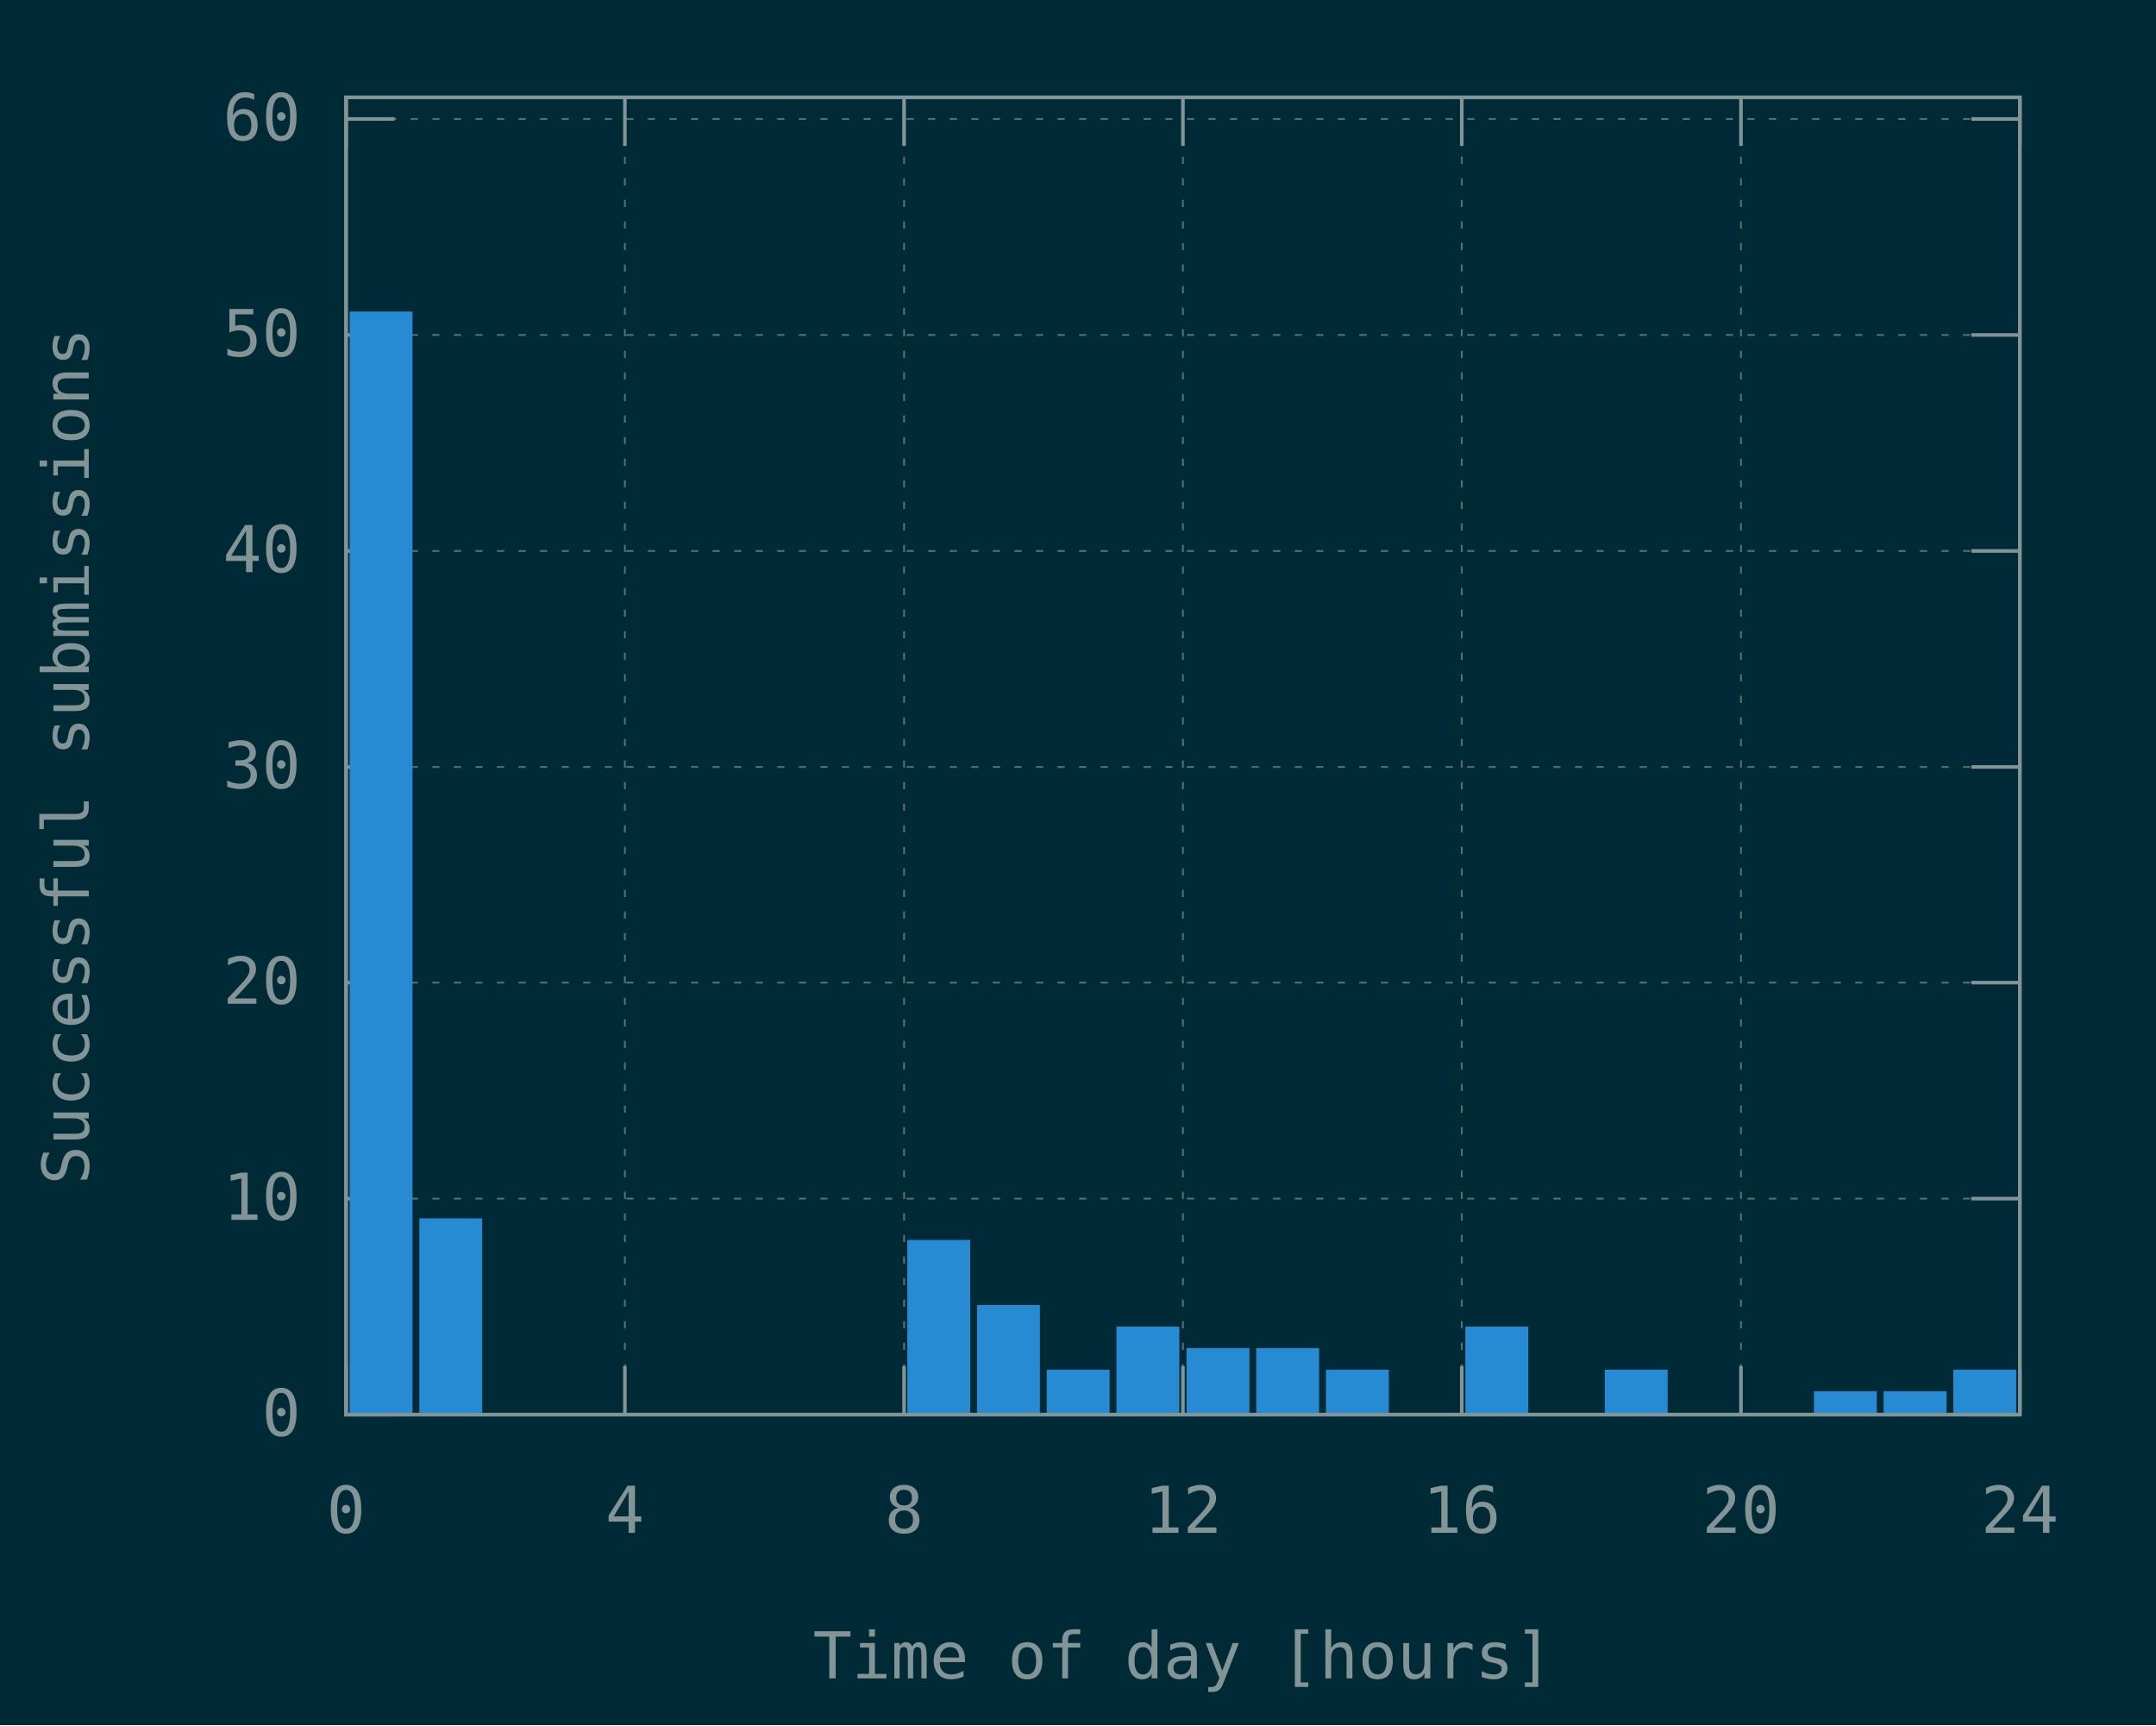
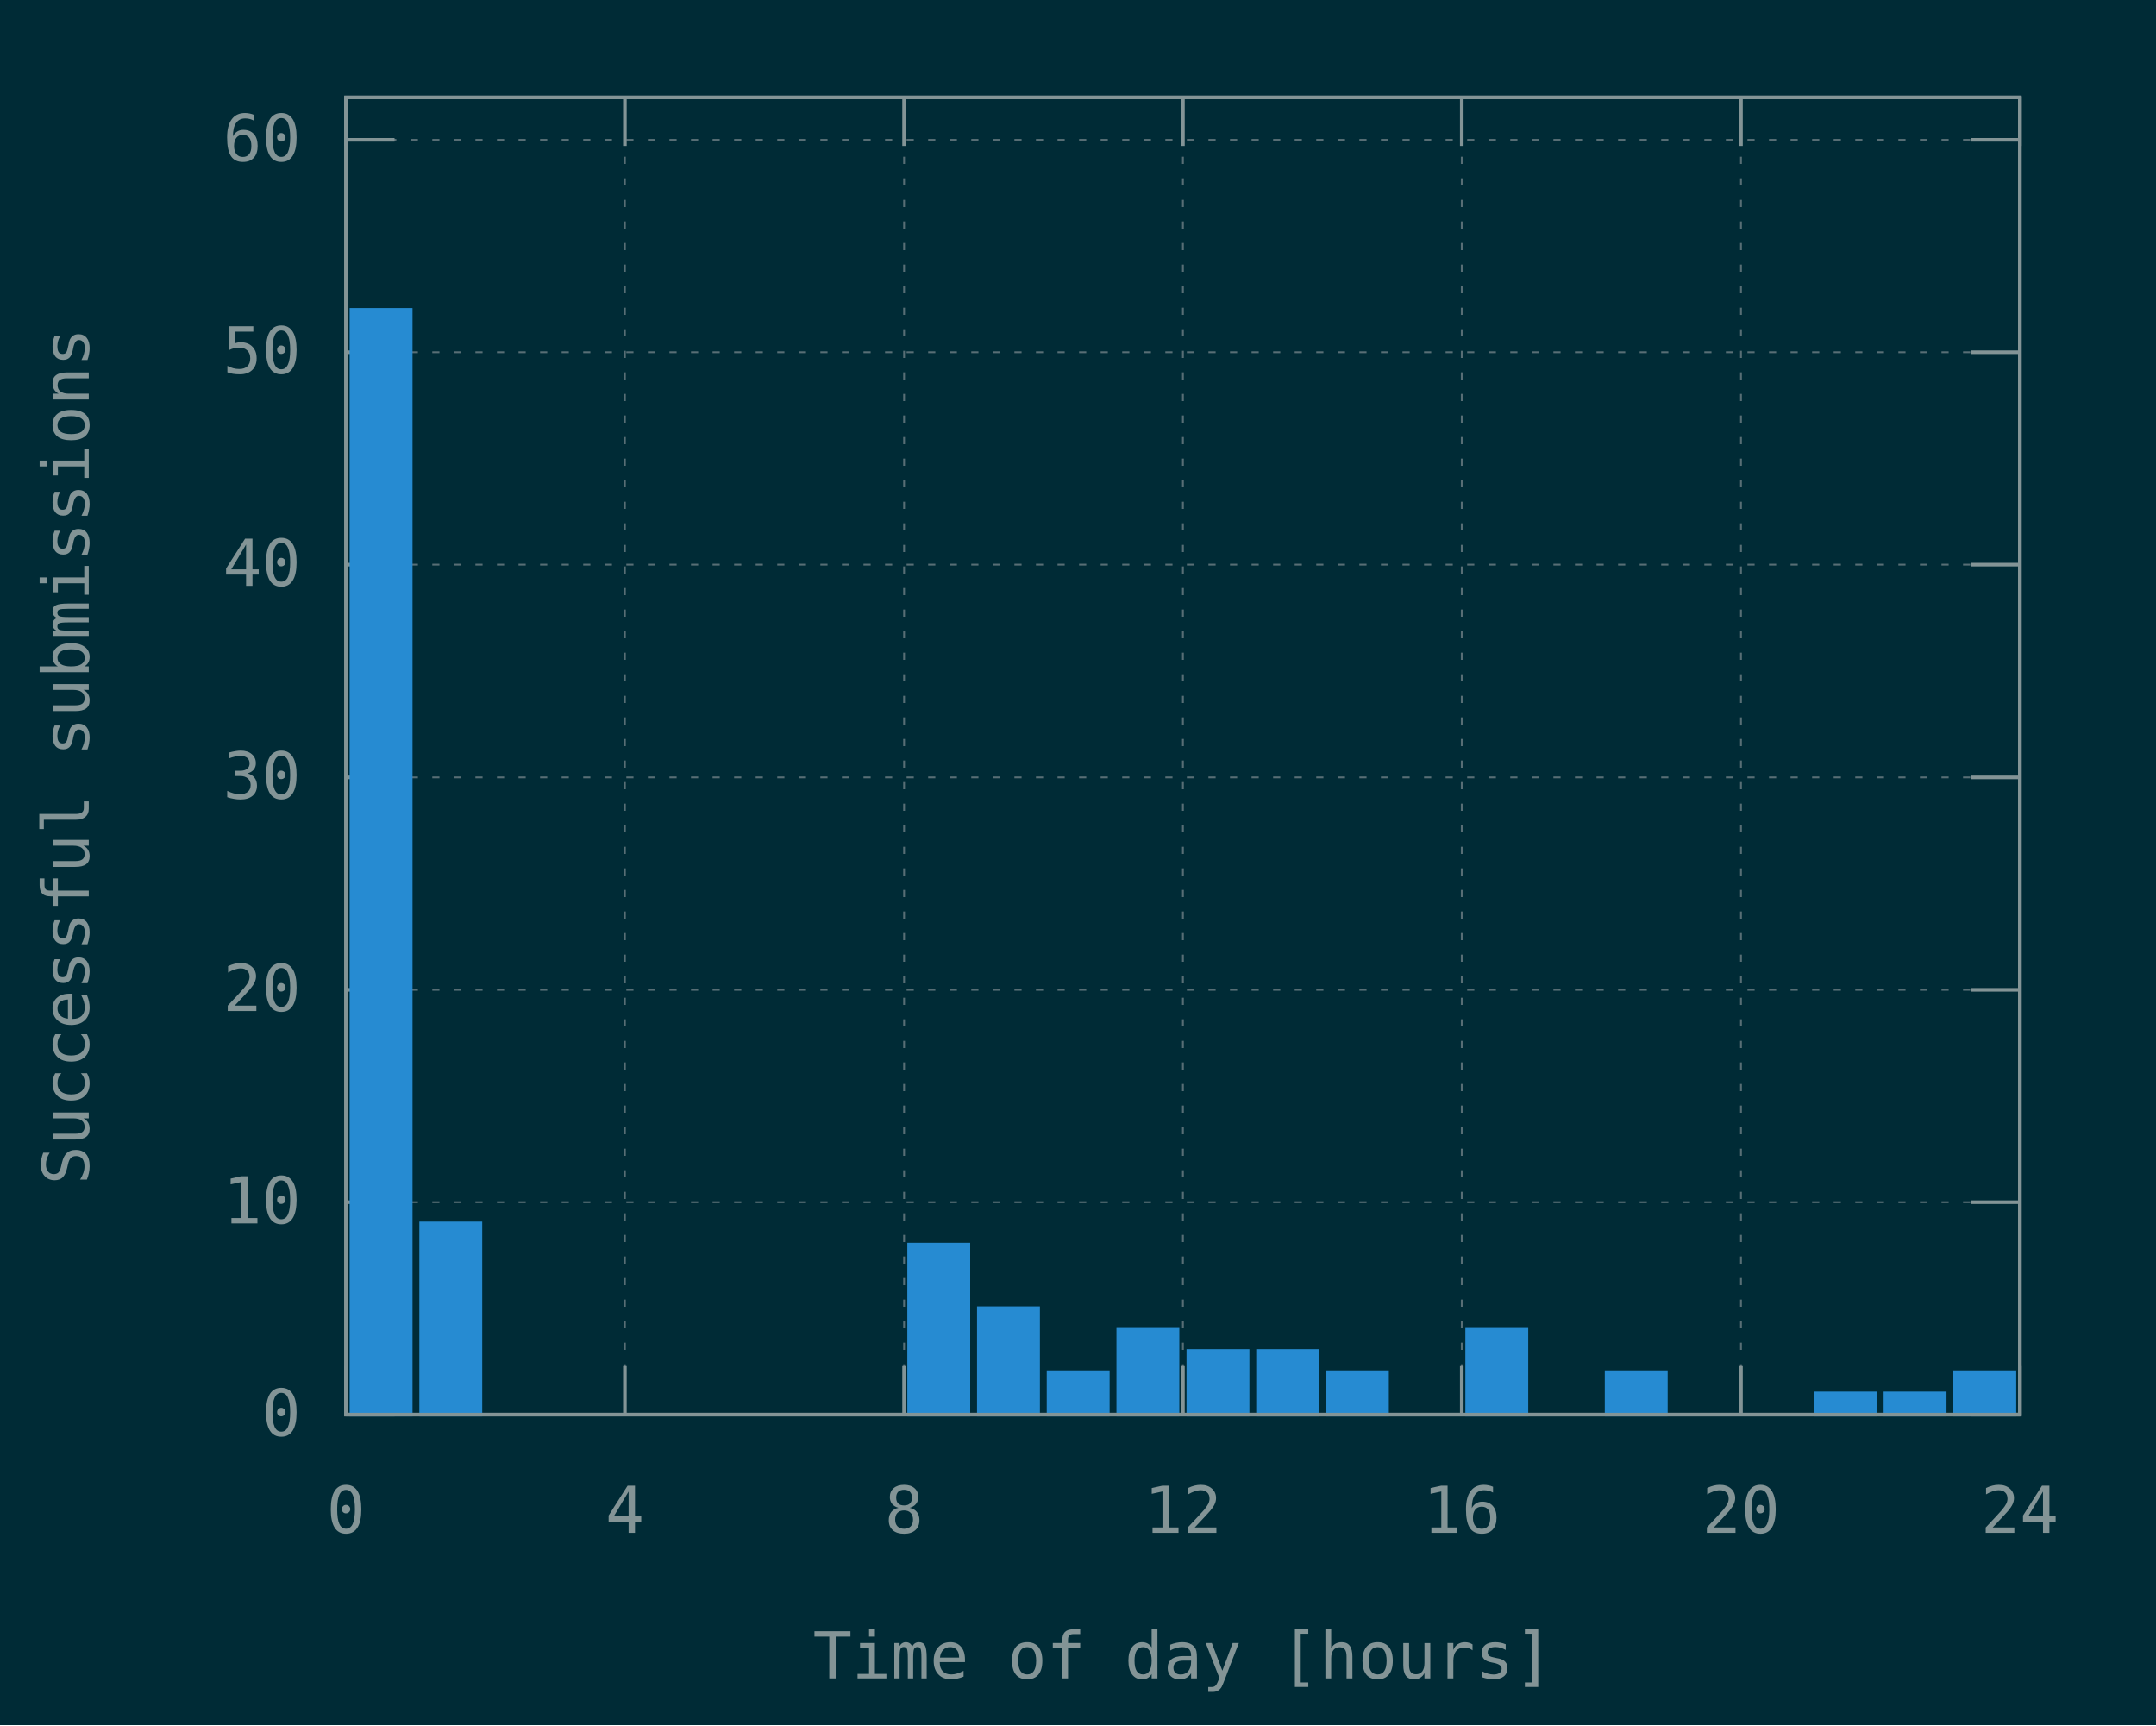
<svg xmlns="http://www.w3.org/2000/svg" xmlns:xlink="http://www.w3.org/1999/xlink" width="600" height="480" viewBox="0 0 600 480">
  <g id="gnuplot_canvas">
    <rect x="0" y="0" width="600" height="480" fill="#002b36" />
    <defs>
      <circle id="gpDot" r="0.5" stroke-width="0.5" stroke="currentColor" />
      <path id="gpPt0" stroke-width="0.148" stroke="currentColor" d="M-1,0 h2 M0,-1 v2" />
      <path id="gpPt1" stroke-width="0.148" stroke="currentColor" d="M-1,-1 L1,1 M1,-1 L-1,1" />
      <path id="gpPt2" stroke-width="0.148" stroke="currentColor" d="M-1,0 L1,0 M0,-1 L0,1 M-1,-1 L1,1 M-1,1 L1,-1" />
      <rect id="gpPt3" stroke-width="0.148" stroke="currentColor" x="-1" y="-1" width="2" height="2" />
      <rect id="gpPt4" stroke-width="0.148" stroke="currentColor" fill="currentColor" x="-1" y="-1" width="2" height="2" />
      <circle id="gpPt5" stroke-width="0.148" stroke="currentColor" cx="0" cy="0" r="1" />
      <use xlink:href="#gpPt5" id="gpPt6" fill="currentColor" stroke="none" />
      <path id="gpPt7" stroke-width="0.148" stroke="currentColor" d="M0,-1.33 L-1.33,0.67 L1.33,0.67 z" />
      <use xlink:href="#gpPt7" id="gpPt8" fill="currentColor" stroke="none" />
      <use xlink:href="#gpPt7" id="gpPt9" stroke="currentColor" transform="rotate(180)" />
      <use xlink:href="#gpPt9" id="gpPt10" fill="currentColor" stroke="none" />
      <use xlink:href="#gpPt3" id="gpPt11" stroke="currentColor" transform="rotate(45)" />
      <use xlink:href="#gpPt11" id="gpPt12" fill="currentColor" stroke="none" />
      <path id="gpPt13" stroke-width="0.148" stroke="currentColor" d="M0,1.330 L1.265,0.411 L0.782,-1.067 L-0.782,-1.076 L-1.265,0.411 z" />
      <use xlink:href="#gpPt13" id="gpPt14" fill="currentColor" stroke="none" />
      <filter id="textbox" filterUnits="objectBoundingBox" x="0" y="0" height="1" width="1">
        <feFlood flood-color="#002B36" flood-opacity="1" result="bgnd" />
        <feComposite in="SourceGraphic" in2="bgnd" operator="atop" />
      </filter>
      <filter id="greybox" filterUnits="objectBoundingBox" x="0" y="0" height="1" width="1">
        <feFlood flood-color="lightgrey" flood-opacity="1" result="grey" />
        <feComposite in="SourceGraphic" in2="grey" operator="atop" />
      </filter>
    </defs>
    <g fill="none" color="#002B36" stroke="currentColor" stroke-width="1.00" stroke-linecap="butt" stroke-linejoin="miter">
</g>
    <g fill="none" color="black" stroke="currentColor" stroke-width="1.00" stroke-linecap="butt" stroke-linejoin="miter">
</g>
    <g fill="none" color="black" stroke="rgb(131, 148, 150)" stroke-width="0.50" stroke-linecap="butt" stroke-linejoin="miter">
</g>
    <g fill="none" color="gray" stroke="currentColor" stroke-width="0.50" stroke-linecap="butt" stroke-linejoin="miter">
      <path stroke="rgb( 88, 110, 117)" stroke-dasharray="2,4" class="gridline" d="M96.3,393.6 L562.1,393.6  " />
    </g>
    <g fill="none" color="gray" stroke="rgb( 88, 110, 117)" stroke-width="1.00" stroke-linecap="butt" stroke-linejoin="miter">
</g>
    <g fill="none" color="black" stroke="currentColor" stroke-width="1.00" stroke-linecap="butt" stroke-linejoin="miter">
      <path stroke="rgb(131, 148, 150)" d="M96.3,393.6 L109.8,393.6 M562.1,393.6 L548.6,393.6  " />
      <g transform="translate(83.7,399.5)" stroke="none" fill="rgb(131,148,150)" font-family="Inconsolata" font-size="18.00" text-anchor="end">
        <text>
          <tspan font-family="Inconsolata"> 0</tspan>
        </text>
      </g>
    </g>
    <g fill="none" color="black" stroke="currentColor" stroke-width="1.00" stroke-linecap="butt" stroke-linejoin="miter">
</g>
    <g fill="none" color="black" stroke="rgb(131, 148, 150)" stroke-width="0.50" stroke-linecap="butt" stroke-linejoin="miter">
</g>
    <g fill="none" color="gray" stroke="currentColor" stroke-width="0.50" stroke-linecap="butt" stroke-linejoin="miter">
-       <path stroke="rgb( 88, 110, 117)" stroke-dasharray="2,4" class="gridline" d="M96.3,333.5 L562.1,333.5  " />
-     </g>
-     <g fill="none" color="gray" stroke="rgb( 88, 110, 117)" stroke-width="1.00" stroke-linecap="butt" stroke-linejoin="miter">
- </g>
-     <g fill="none" color="black" stroke="currentColor" stroke-width="1.00" stroke-linecap="butt" stroke-linejoin="miter">
-       <path stroke="rgb(131, 148, 150)" d="M96.3,333.5 L109.8,333.5 M562.1,333.5 L548.6,333.5  " />
-       <g transform="translate(83.7,339.4)" stroke="none" fill="rgb(131,148,150)" font-family="Inconsolata" font-size="18.00" text-anchor="end">
+       <path stroke="rgb( 88, 110, 117)" stroke-dasharray="2,4" class="gridline" d="M96.3,334.5 L562.1,334.5  " />
+     </g>
+     <g fill="none" color="gray" stroke="rgb( 88, 110, 117)" stroke-width="1.00" stroke-linecap="butt" stroke-linejoin="miter">
+ </g>
+     <g fill="none" color="black" stroke="currentColor" stroke-width="1.00" stroke-linecap="butt" stroke-linejoin="miter">
+       <path stroke="rgb(131, 148, 150)" d="M96.3,334.5 L109.8,334.5 M562.1,334.5 L548.6,334.5  " />
+       <g transform="translate(83.7,340.4)" stroke="none" fill="rgb(131,148,150)" font-family="Inconsolata" font-size="18.00" text-anchor="end">
        <text>
          <tspan font-family="Inconsolata"> 10</tspan>
        </text>
      </g>
    </g>
    <g fill="none" color="black" stroke="currentColor" stroke-width="1.00" stroke-linecap="butt" stroke-linejoin="miter">
</g>
    <g fill="none" color="black" stroke="rgb(131, 148, 150)" stroke-width="0.50" stroke-linecap="butt" stroke-linejoin="miter">
</g>
    <g fill="none" color="gray" stroke="currentColor" stroke-width="0.50" stroke-linecap="butt" stroke-linejoin="miter">
-       <path stroke="rgb( 88, 110, 117)" stroke-dasharray="2,4" class="gridline" d="M96.3,273.4 L562.1,273.4  " />
-     </g>
-     <g fill="none" color="gray" stroke="rgb( 88, 110, 117)" stroke-width="1.00" stroke-linecap="butt" stroke-linejoin="miter">
- </g>
-     <g fill="none" color="black" stroke="currentColor" stroke-width="1.00" stroke-linecap="butt" stroke-linejoin="miter">
-       <path stroke="rgb(131, 148, 150)" d="M96.3,273.4 L109.8,273.4 M562.1,273.4 L548.6,273.4  " />
-       <g transform="translate(83.7,279.3)" stroke="none" fill="rgb(131,148,150)" font-family="Inconsolata" font-size="18.00" text-anchor="end">
+       <path stroke="rgb( 88, 110, 117)" stroke-dasharray="2,4" class="gridline" d="M96.3,275.4 L562.1,275.4  " />
+     </g>
+     <g fill="none" color="gray" stroke="rgb( 88, 110, 117)" stroke-width="1.00" stroke-linecap="butt" stroke-linejoin="miter">
+ </g>
+     <g fill="none" color="black" stroke="currentColor" stroke-width="1.00" stroke-linecap="butt" stroke-linejoin="miter">
+       <path stroke="rgb(131, 148, 150)" d="M96.3,275.4 L109.8,275.4 M562.1,275.4 L548.6,275.4  " />
+       <g transform="translate(83.7,281.3)" stroke="none" fill="rgb(131,148,150)" font-family="Inconsolata" font-size="18.00" text-anchor="end">
        <text>
          <tspan font-family="Inconsolata"> 20</tspan>
        </text>
      </g>
    </g>
    <g fill="none" color="black" stroke="currentColor" stroke-width="1.00" stroke-linecap="butt" stroke-linejoin="miter">
</g>
    <g fill="none" color="black" stroke="rgb(131, 148, 150)" stroke-width="0.50" stroke-linecap="butt" stroke-linejoin="miter">
</g>
    <g fill="none" color="gray" stroke="currentColor" stroke-width="0.50" stroke-linecap="butt" stroke-linejoin="miter">
-       <path stroke="rgb( 88, 110, 117)" stroke-dasharray="2,4" class="gridline" d="M96.3,213.4 L562.1,213.4  " />
-     </g>
-     <g fill="none" color="gray" stroke="rgb( 88, 110, 117)" stroke-width="1.00" stroke-linecap="butt" stroke-linejoin="miter">
- </g>
-     <g fill="none" color="black" stroke="currentColor" stroke-width="1.00" stroke-linecap="butt" stroke-linejoin="miter">
-       <path stroke="rgb(131, 148, 150)" d="M96.3,213.4 L109.8,213.4 M562.1,213.4 L548.6,213.4  " />
-       <g transform="translate(83.7,219.3)" stroke="none" fill="rgb(131,148,150)" font-family="Inconsolata" font-size="18.00" text-anchor="end">
+       <path stroke="rgb( 88, 110, 117)" stroke-dasharray="2,4" class="gridline" d="M96.3,216.3 L562.1,216.3  " />
+     </g>
+     <g fill="none" color="gray" stroke="rgb( 88, 110, 117)" stroke-width="1.00" stroke-linecap="butt" stroke-linejoin="miter">
+ </g>
+     <g fill="none" color="black" stroke="currentColor" stroke-width="1.00" stroke-linecap="butt" stroke-linejoin="miter">
+       <path stroke="rgb(131, 148, 150)" d="M96.3,216.3 L109.8,216.3 M562.1,216.3 L548.6,216.3  " />
+       <g transform="translate(83.7,222.2)" stroke="none" fill="rgb(131,148,150)" font-family="Inconsolata" font-size="18.00" text-anchor="end">
        <text>
          <tspan font-family="Inconsolata"> 30</tspan>
        </text>
      </g>
    </g>
    <g fill="none" color="black" stroke="currentColor" stroke-width="1.00" stroke-linecap="butt" stroke-linejoin="miter">
</g>
    <g fill="none" color="black" stroke="rgb(131, 148, 150)" stroke-width="0.50" stroke-linecap="butt" stroke-linejoin="miter">
</g>
    <g fill="none" color="gray" stroke="currentColor" stroke-width="0.50" stroke-linecap="butt" stroke-linejoin="miter">
-       <path stroke="rgb( 88, 110, 117)" stroke-dasharray="2,4" class="gridline" d="M96.3,153.3 L562.1,153.3  " />
-     </g>
-     <g fill="none" color="gray" stroke="rgb( 88, 110, 117)" stroke-width="1.00" stroke-linecap="butt" stroke-linejoin="miter">
- </g>
-     <g fill="none" color="black" stroke="currentColor" stroke-width="1.00" stroke-linecap="butt" stroke-linejoin="miter">
-       <path stroke="rgb(131, 148, 150)" d="M96.3,153.3 L109.8,153.3 M562.1,153.3 L548.6,153.3  " />
-       <g transform="translate(83.7,159.2)" stroke="none" fill="rgb(131,148,150)" font-family="Inconsolata" font-size="18.00" text-anchor="end">
+       <path stroke="rgb( 88, 110, 117)" stroke-dasharray="2,4" class="gridline" d="M96.3,157.1 L562.1,157.1  " />
+     </g>
+     <g fill="none" color="gray" stroke="rgb( 88, 110, 117)" stroke-width="1.00" stroke-linecap="butt" stroke-linejoin="miter">
+ </g>
+     <g fill="none" color="black" stroke="currentColor" stroke-width="1.00" stroke-linecap="butt" stroke-linejoin="miter">
+       <path stroke="rgb(131, 148, 150)" d="M96.3,157.1 L109.8,157.1 M562.1,157.1 L548.6,157.1  " />
+       <g transform="translate(83.7,163.0)" stroke="none" fill="rgb(131,148,150)" font-family="Inconsolata" font-size="18.00" text-anchor="end">
        <text>
          <tspan font-family="Inconsolata"> 40</tspan>
        </text>
      </g>
    </g>
    <g fill="none" color="black" stroke="currentColor" stroke-width="1.00" stroke-linecap="butt" stroke-linejoin="miter">
</g>
    <g fill="none" color="black" stroke="rgb(131, 148, 150)" stroke-width="0.50" stroke-linecap="butt" stroke-linejoin="miter">
</g>
    <g fill="none" color="gray" stroke="currentColor" stroke-width="0.50" stroke-linecap="butt" stroke-linejoin="miter">
-       <path stroke="rgb( 88, 110, 117)" stroke-dasharray="2,4" class="gridline" d="M96.3,93.2 L562.1,93.2  " />
-     </g>
-     <g fill="none" color="gray" stroke="rgb( 88, 110, 117)" stroke-width="1.00" stroke-linecap="butt" stroke-linejoin="miter">
- </g>
-     <g fill="none" color="black" stroke="currentColor" stroke-width="1.00" stroke-linecap="butt" stroke-linejoin="miter">
-       <path stroke="rgb(131, 148, 150)" d="M96.3,93.2 L109.8,93.2 M562.1,93.2 L548.6,93.2  " />
-       <g transform="translate(83.7,99.1)" stroke="none" fill="rgb(131,148,150)" font-family="Inconsolata" font-size="18.00" text-anchor="end">
+       <path stroke="rgb( 88, 110, 117)" stroke-dasharray="2,4" class="gridline" d="M96.3,98.0 L562.1,98.0  " />
+     </g>
+     <g fill="none" color="gray" stroke="rgb( 88, 110, 117)" stroke-width="1.00" stroke-linecap="butt" stroke-linejoin="miter">
+ </g>
+     <g fill="none" color="black" stroke="currentColor" stroke-width="1.00" stroke-linecap="butt" stroke-linejoin="miter">
+       <path stroke="rgb(131, 148, 150)" d="M96.3,98.0 L109.8,98.0 M562.1,98.0 L548.6,98.0  " />
+       <g transform="translate(83.7,103.9)" stroke="none" fill="rgb(131,148,150)" font-family="Inconsolata" font-size="18.00" text-anchor="end">
        <text>
          <tspan font-family="Inconsolata"> 50</tspan>
        </text>
      </g>
    </g>
    <g fill="none" color="black" stroke="currentColor" stroke-width="1.00" stroke-linecap="butt" stroke-linejoin="miter">
</g>
    <g fill="none" color="black" stroke="rgb(131, 148, 150)" stroke-width="0.50" stroke-linecap="butt" stroke-linejoin="miter">
</g>
    <g fill="none" color="gray" stroke="currentColor" stroke-width="0.50" stroke-linecap="butt" stroke-linejoin="miter">
-       <path stroke="rgb( 88, 110, 117)" stroke-dasharray="2,4" class="gridline" d="M96.3,33.1 L562.1,33.1  " />
-     </g>
-     <g fill="none" color="gray" stroke="rgb( 88, 110, 117)" stroke-width="1.00" stroke-linecap="butt" stroke-linejoin="miter">
- </g>
-     <g fill="none" color="black" stroke="currentColor" stroke-width="1.00" stroke-linecap="butt" stroke-linejoin="miter">
-       <path stroke="rgb(131, 148, 150)" d="M96.3,33.1 L109.8,33.1 M562.1,33.1 L548.6,33.1  " />
-       <g transform="translate(83.7,39.0)" stroke="none" fill="rgb(131,148,150)" font-family="Inconsolata" font-size="18.00" text-anchor="end">
+       <path stroke="rgb( 88, 110, 117)" stroke-dasharray="2,4" class="gridline" d="M96.3,38.9 L562.1,38.9  " />
+     </g>
+     <g fill="none" color="gray" stroke="rgb( 88, 110, 117)" stroke-width="1.00" stroke-linecap="butt" stroke-linejoin="miter">
+ </g>
+     <g fill="none" color="black" stroke="currentColor" stroke-width="1.00" stroke-linecap="butt" stroke-linejoin="miter">
+       <path stroke="rgb(131, 148, 150)" d="M96.3,38.9 L109.8,38.9 M562.1,38.9 L548.6,38.9  " />
+       <g transform="translate(83.7,44.8)" stroke="none" fill="rgb(131,148,150)" font-family="Inconsolata" font-size="18.00" text-anchor="end">
        <text>
          <tspan font-family="Inconsolata"> 60</tspan>
        </text>
      </g>
    </g>
    <g fill="none" color="black" stroke="currentColor" stroke-width="1.00" stroke-linecap="butt" stroke-linejoin="miter">
</g>
    <g fill="none" color="black" stroke="rgb(131, 148, 150)" stroke-width="0.50" stroke-linecap="butt" stroke-linejoin="miter">
</g>
    <g fill="none" color="gray" stroke="currentColor" stroke-width="0.50" stroke-linecap="butt" stroke-linejoin="miter">
      <path stroke="rgb( 88, 110, 117)" stroke-dasharray="2,4" class="gridline" d="M96.3,393.6 L96.3,27.1  " />
    </g>
    <g fill="none" color="gray" stroke="rgb( 88, 110, 117)" stroke-width="1.00" stroke-linecap="butt" stroke-linejoin="miter">
</g>
    <g fill="none" color="black" stroke="currentColor" stroke-width="1.00" stroke-linecap="butt" stroke-linejoin="miter">
      <path stroke="rgb(131, 148, 150)" d="M96.3,393.6 L96.3,380.1 M96.3,27.1 L96.3,40.6  " />
      <g transform="translate(96.3,426.5)" stroke="none" fill="rgb(131,148,150)" font-family="Inconsolata" font-size="18.00" text-anchor="middle">
        <text>
          <tspan font-family="Inconsolata"> 0</tspan>
        </text>
      </g>
    </g>
    <g fill="none" color="black" stroke="currentColor" stroke-width="1.00" stroke-linecap="butt" stroke-linejoin="miter">
</g>
    <g fill="none" color="black" stroke="rgb(131, 148, 150)" stroke-width="0.50" stroke-linecap="butt" stroke-linejoin="miter">
</g>
    <g fill="none" color="gray" stroke="currentColor" stroke-width="0.50" stroke-linecap="butt" stroke-linejoin="miter">
      <path stroke="rgb( 88, 110, 117)" stroke-dasharray="2,4" class="gridline" d="M173.9,393.6 L173.9,27.1  " />
    </g>
    <g fill="none" color="gray" stroke="rgb( 88, 110, 117)" stroke-width="1.00" stroke-linecap="butt" stroke-linejoin="miter">
</g>
    <g fill="none" color="black" stroke="currentColor" stroke-width="1.00" stroke-linecap="butt" stroke-linejoin="miter">
      <path stroke="rgb(131, 148, 150)" d="M173.9,393.6 L173.9,380.1 M173.9,27.1 L173.9,40.6  " />
      <g transform="translate(173.9,426.5)" stroke="none" fill="rgb(131,148,150)" font-family="Inconsolata" font-size="18.00" text-anchor="middle">
        <text>
          <tspan font-family="Inconsolata"> 4</tspan>
        </text>
      </g>
    </g>
    <g fill="none" color="black" stroke="currentColor" stroke-width="1.00" stroke-linecap="butt" stroke-linejoin="miter">
</g>
    <g fill="none" color="black" stroke="rgb(131, 148, 150)" stroke-width="0.50" stroke-linecap="butt" stroke-linejoin="miter">
</g>
    <g fill="none" color="gray" stroke="currentColor" stroke-width="0.50" stroke-linecap="butt" stroke-linejoin="miter">
      <path stroke="rgb( 88, 110, 117)" stroke-dasharray="2,4" class="gridline" d="M251.6,393.6 L251.6,27.1  " />
    </g>
    <g fill="none" color="gray" stroke="rgb( 88, 110, 117)" stroke-width="1.00" stroke-linecap="butt" stroke-linejoin="miter">
</g>
    <g fill="none" color="black" stroke="currentColor" stroke-width="1.00" stroke-linecap="butt" stroke-linejoin="miter">
      <path stroke="rgb(131, 148, 150)" d="M251.6,393.6 L251.6,380.1 M251.6,27.1 L251.6,40.6  " />
      <g transform="translate(251.6,426.5)" stroke="none" fill="rgb(131,148,150)" font-family="Inconsolata" font-size="18.00" text-anchor="middle">
        <text>
          <tspan font-family="Inconsolata"> 8</tspan>
        </text>
      </g>
    </g>
    <g fill="none" color="black" stroke="currentColor" stroke-width="1.00" stroke-linecap="butt" stroke-linejoin="miter">
</g>
    <g fill="none" color="black" stroke="rgb(131, 148, 150)" stroke-width="0.50" stroke-linecap="butt" stroke-linejoin="miter">
</g>
    <g fill="none" color="gray" stroke="currentColor" stroke-width="0.50" stroke-linecap="butt" stroke-linejoin="miter">
      <path stroke="rgb( 88, 110, 117)" stroke-dasharray="2,4" class="gridline" d="M329.2,393.6 L329.2,27.1  " />
    </g>
    <g fill="none" color="gray" stroke="rgb( 88, 110, 117)" stroke-width="1.00" stroke-linecap="butt" stroke-linejoin="miter">
</g>
    <g fill="none" color="black" stroke="currentColor" stroke-width="1.00" stroke-linecap="butt" stroke-linejoin="miter">
      <path stroke="rgb(131, 148, 150)" d="M329.2,393.6 L329.2,380.1 M329.2,27.1 L329.2,40.6  " />
      <g transform="translate(329.2,426.5)" stroke="none" fill="rgb(131,148,150)" font-family="Inconsolata" font-size="18.00" text-anchor="middle">
        <text>
          <tspan font-family="Inconsolata"> 12</tspan>
        </text>
      </g>
    </g>
    <g fill="none" color="black" stroke="currentColor" stroke-width="1.00" stroke-linecap="butt" stroke-linejoin="miter">
</g>
    <g fill="none" color="black" stroke="rgb(131, 148, 150)" stroke-width="0.50" stroke-linecap="butt" stroke-linejoin="miter">
</g>
    <g fill="none" color="gray" stroke="currentColor" stroke-width="0.50" stroke-linecap="butt" stroke-linejoin="miter">
      <path stroke="rgb( 88, 110, 117)" stroke-dasharray="2,4" class="gridline" d="M406.8,393.6 L406.8,27.1  " />
    </g>
    <g fill="none" color="gray" stroke="rgb( 88, 110, 117)" stroke-width="1.00" stroke-linecap="butt" stroke-linejoin="miter">
</g>
    <g fill="none" color="black" stroke="currentColor" stroke-width="1.00" stroke-linecap="butt" stroke-linejoin="miter">
      <path stroke="rgb(131, 148, 150)" d="M406.8,393.6 L406.8,380.1 M406.8,27.1 L406.8,40.6  " />
      <g transform="translate(406.8,426.5)" stroke="none" fill="rgb(131,148,150)" font-family="Inconsolata" font-size="18.00" text-anchor="middle">
        <text>
          <tspan font-family="Inconsolata"> 16</tspan>
        </text>
      </g>
    </g>
    <g fill="none" color="black" stroke="currentColor" stroke-width="1.00" stroke-linecap="butt" stroke-linejoin="miter">
</g>
    <g fill="none" color="black" stroke="rgb(131, 148, 150)" stroke-width="0.50" stroke-linecap="butt" stroke-linejoin="miter">
</g>
    <g fill="none" color="gray" stroke="currentColor" stroke-width="0.50" stroke-linecap="butt" stroke-linejoin="miter">
      <path stroke="rgb( 88, 110, 117)" stroke-dasharray="2,4" class="gridline" d="M484.5,393.6 L484.5,40.6 L484.5,27.1  " />
    </g>
    <g fill="none" color="gray" stroke="rgb( 88, 110, 117)" stroke-width="1.00" stroke-linecap="butt" stroke-linejoin="miter">
</g>
    <g fill="none" color="black" stroke="currentColor" stroke-width="1.00" stroke-linecap="butt" stroke-linejoin="miter">
      <path stroke="rgb(131, 148, 150)" d="M484.5,393.6 L484.5,380.1 M484.5,27.1 L484.5,40.6  " />
      <g transform="translate(484.5,426.5)" stroke="none" fill="rgb(131,148,150)" font-family="Inconsolata" font-size="18.00" text-anchor="middle">
        <text>
          <tspan font-family="Inconsolata"> 20</tspan>
        </text>
      </g>
    </g>
    <g fill="none" color="black" stroke="currentColor" stroke-width="1.00" stroke-linecap="butt" stroke-linejoin="miter">
</g>
    <g fill="none" color="black" stroke="rgb(131, 148, 150)" stroke-width="0.50" stroke-linecap="butt" stroke-linejoin="miter">
</g>
    <g fill="none" color="gray" stroke="currentColor" stroke-width="0.50" stroke-linecap="butt" stroke-linejoin="miter">
      <path stroke="rgb( 88, 110, 117)" stroke-dasharray="2,4" class="gridline" d="M562.1,393.6 L562.1,27.1  " />
    </g>
    <g fill="none" color="gray" stroke="rgb( 88, 110, 117)" stroke-width="1.00" stroke-linecap="butt" stroke-linejoin="miter">
</g>
    <g fill="none" color="black" stroke="currentColor" stroke-width="1.00" stroke-linecap="butt" stroke-linejoin="miter">
      <path stroke="rgb(131, 148, 150)" d="M562.1,393.6 L562.1,380.1 M562.1,27.1 L562.1,40.6  " />
      <g transform="translate(562.1,426.5)" stroke="none" fill="rgb(131,148,150)" font-family="Inconsolata" font-size="18.00" text-anchor="middle">
        <text>
          <tspan font-family="Inconsolata"> 24</tspan>
        </text>
      </g>
    </g>
    <g fill="none" color="black" stroke="currentColor" stroke-width="1.00" stroke-linecap="butt" stroke-linejoin="miter">
</g>
    <g fill="none" color="black" stroke="currentColor" stroke-width="1.00" stroke-linecap="butt" stroke-linejoin="miter">
      <path stroke="rgb(131, 148, 150)" d="M96.3,27.1 L96.3,393.6 L562.1,393.6 L562.1,27.1 L96.3,27.1 Z  " />
    </g>
    <g fill="none" color="black" stroke="currentColor" stroke-width="1.00" stroke-linecap="butt" stroke-linejoin="miter">
      <g transform="translate(24.7,210.4) rotate(270)" stroke="none" fill="rgb(131,148,150)" font-family="Inconsolata" font-size="18.00" text-anchor="middle">
        <text>
          <tspan font-family="Inconsolata">Successful submissions</tspan>
        </text>
      </g>
    </g>
    <g fill="none" color="black" stroke="currentColor" stroke-width="1.00" stroke-linecap="butt" stroke-linejoin="miter">
      <g transform="translate(329.2,467.0)" stroke="none" fill="rgb(131,148,150)" font-family="Inconsolata" font-size="18.00" text-anchor="middle">
        <text>
          <tspan font-family="Inconsolata">Time of day [hours]</tspan>
        </text>
      </g>
    </g>
    <g fill="none" color="black" stroke="currentColor" stroke-width="1.00" stroke-linecap="butt" stroke-linejoin="miter">
</g>
    <g id="gnuplot_plot_1">
      <g fill="none" color="black" stroke="currentColor" stroke-width="1.00" stroke-linecap="butt" stroke-linejoin="miter">
        <g stroke="none" shape-rendering="crispEdges">
-           <polygon fill="rgb( 38, 139, 210)" points="97.8,393.6 114.4,393.6 114.4,87.1 97.8,87.1 " />
-         </g>
-         <path stroke="rgb( 38, 139, 210)" d="M97.8,393.6 L97.8,87.2 L114.3,87.2 L114.3,393.6 L97.8,393.6 Z  " />
-         <g stroke="none" shape-rendering="crispEdges">
-           <polygon fill="rgb( 38, 139, 210)" points="117.2,393.6 133.8,393.6 133.8,339.4 117.2,339.4 " />
-         </g>
-         <path stroke="rgb( 38, 139, 210)" d="M117.2,393.6 L117.2,339.5 L133.7,339.5 L133.7,393.6 L117.2,393.6 Z  " />
-         <g stroke="none" shape-rendering="crispEdges">
-           <polygon fill="rgb( 38, 139, 210)" points="253.0,393.6 269.6,393.6 269.6,345.4 253.0,345.4 " />
-         </g>
-         <path stroke="rgb( 38, 139, 210)" d="M253.0,393.6 L253.0,345.5 L269.5,345.5 L269.5,393.6 L253.0,393.6 Z  " />
-         <g stroke="none" shape-rendering="crispEdges">
-           <polygon fill="rgb( 38, 139, 210)" points="272.4,393.6 289.0,393.6 289.0,363.5 272.4,363.5 " />
-         </g>
-         <path stroke="rgb( 38, 139, 210)" d="M272.4,393.6 L272.4,363.6 L288.9,363.6 L288.9,393.6 L272.4,393.6 Z  " />
-         <g stroke="none" shape-rendering="crispEdges">
-           <polygon fill="rgb( 38, 139, 210)" points="291.8,393.6 308.4,393.6 308.4,381.5 291.8,381.5 " />
-         </g>
-         <path stroke="rgb( 38, 139, 210)" d="M291.8,393.6 L291.8,381.6 L308.3,381.6 L308.3,393.6 L291.8,393.6 Z  " />
-         <g stroke="none" shape-rendering="crispEdges">
-           <polygon fill="rgb( 38, 139, 210)" points="311.2,393.6 327.8,393.6 327.8,369.5 311.2,369.5 " />
-         </g>
-         <path stroke="rgb( 38, 139, 210)" d="M311.2,393.6 L311.2,369.6 L327.7,369.6 L327.7,393.6 L311.2,393.6 Z  " />
-         <g stroke="none" shape-rendering="crispEdges">
-           <polygon fill="rgb( 38, 139, 210)" points="330.7,393.6 347.3,393.6 347.3,375.5 330.7,375.5 " />
-         </g>
-         <path stroke="rgb( 38, 139, 210)" d="M330.7,393.6 L330.7,375.6 L347.2,375.6 L347.2,393.6 L330.7,393.6 Z  " />
-         <g stroke="none" shape-rendering="crispEdges">
-           <polygon fill="rgb( 38, 139, 210)" points="350.1,393.6 366.7,393.6 366.7,375.5 350.1,375.5 " />
-         </g>
-         <path stroke="rgb( 38, 139, 210)" d="M350.1,393.6 L350.1,375.6 L366.6,375.6 L366.6,393.6 L350.1,393.6 Z  " />
-         <g stroke="none" shape-rendering="crispEdges">
-           <polygon fill="rgb( 38, 139, 210)" points="369.5,393.6 386.1,393.6 386.1,381.5 369.5,381.5 " />
-         </g>
-         <path stroke="rgb( 38, 139, 210)" d="M369.5,393.6 L369.5,381.6 L386.0,381.6 L386.0,393.6 L369.5,393.6 Z  " />
-         <g stroke="none" shape-rendering="crispEdges">
-           <polygon fill="rgb( 38, 139, 210)" points="408.3,393.6 424.9,393.6 424.9,369.5 408.3,369.5 " />
-         </g>
-         <path stroke="rgb( 38, 139, 210)" d="M408.3,393.6 L408.3,369.6 L424.8,369.6 L424.8,393.6 L408.3,393.6 Z  " />
-         <g stroke="none" shape-rendering="crispEdges">
-           <polygon fill="rgb( 38, 139, 210)" points="447.1,393.6 463.7,393.6 463.7,381.5 447.1,381.5 " />
-         </g>
-         <path stroke="rgb( 38, 139, 210)" d="M447.1,393.6 L447.1,381.6 L463.6,381.6 L463.6,393.6 L447.1,393.6 Z  " />
-         <g stroke="none" shape-rendering="crispEdges">
-           <polygon fill="rgb( 38, 139, 210)" points="505.3,393.6 521.9,393.6 521.9,387.5 505.3,387.5 " />
-         </g>
-         <path stroke="rgb( 38, 139, 210)" d="M505.3,393.6 L505.3,387.6 L521.8,387.6 L521.8,393.6 L505.3,393.6 Z  " />
-         <g stroke="none" shape-rendering="crispEdges">
-           <polygon fill="rgb( 38, 139, 210)" points="524.7,393.6 541.3,393.6 541.3,387.5 524.7,387.5 " />
-         </g>
-         <path stroke="rgb( 38, 139, 210)" d="M524.7,393.6 L524.7,387.6 L541.2,387.6 L541.2,393.6 L524.7,393.6 Z  " />
-         <g stroke="none" shape-rendering="crispEdges">
-           <polygon fill="rgb( 38, 139, 210)" points="544.1,393.6 560.7,393.6 560.7,381.5 544.1,381.5 " />
-         </g>
-         <path stroke="rgb( 38, 139, 210)" d="M544.1,393.6 L544.1,381.6 L560.6,381.6 L560.6,393.6 L544.1,393.6 Z  " />
+           <polygon fill="rgb( 38, 139, 210)" points="97.8,393.6 114.4,393.6 114.4,86.1 97.8,86.1 " />
+         </g>
+         <path stroke="rgb( 38, 139, 210)" d="M97.8,393.6 L97.8,86.2 L114.3,86.2 L114.3,393.6 L97.8,393.6 Z  " />
+         <g stroke="none" shape-rendering="crispEdges">
+           <polygon fill="rgb( 38, 139, 210)" points="117.2,393.6 133.8,393.6 133.8,340.3 117.2,340.3 " />
+         </g>
+         <path stroke="rgb( 38, 139, 210)" d="M117.2,393.6 L117.2,340.4 L133.7,340.4 L133.7,393.6 L117.2,393.6 Z  " />
+         <g stroke="none" shape-rendering="crispEdges">
+           <polygon fill="rgb( 38, 139, 210)" points="253.0,393.6 269.6,393.6 269.6,346.2 253.0,346.2 " />
+         </g>
+         <path stroke="rgb( 38, 139, 210)" d="M253.0,393.6 L253.0,346.3 L269.5,346.3 L269.5,393.6 L253.0,393.6 Z  " />
+         <g stroke="none" shape-rendering="crispEdges">
+           <polygon fill="rgb( 38, 139, 210)" points="272.4,393.6 289.0,393.6 289.0,363.9 272.4,363.9 " />
+         </g>
+         <path stroke="rgb( 38, 139, 210)" d="M272.4,393.6 L272.4,364.0 L288.9,364.0 L288.9,393.6 L272.4,393.6 Z  " />
+         <g stroke="none" shape-rendering="crispEdges">
+           <polygon fill="rgb( 38, 139, 210)" points="291.8,393.6 308.4,393.6 308.4,381.7 291.8,381.7 " />
+         </g>
+         <path stroke="rgb( 38, 139, 210)" d="M291.8,393.6 L291.8,381.8 L308.3,381.8 L308.3,393.6 L291.8,393.6 Z  " />
+         <g stroke="none" shape-rendering="crispEdges">
+           <polygon fill="rgb( 38, 139, 210)" points="311.2,393.6 327.8,393.6 327.8,369.9 311.2,369.9 " />
+         </g>
+         <path stroke="rgb( 38, 139, 210)" d="M311.2,393.6 L311.2,370.0 L327.7,370.0 L327.7,393.6 L311.2,393.6 Z  " />
+         <g stroke="none" shape-rendering="crispEdges">
+           <polygon fill="rgb( 38, 139, 210)" points="330.7,393.6 347.3,393.6 347.3,375.8 330.7,375.8 " />
+         </g>
+         <path stroke="rgb( 38, 139, 210)" d="M330.7,393.6 L330.7,375.9 L347.2,375.9 L347.2,393.6 L330.7,393.6 Z  " />
+         <g stroke="none" shape-rendering="crispEdges">
+           <polygon fill="rgb( 38, 139, 210)" points="350.1,393.6 366.7,393.6 366.7,375.8 350.1,375.8 " />
+         </g>
+         <path stroke="rgb( 38, 139, 210)" d="M350.1,393.6 L350.1,375.9 L366.6,375.9 L366.6,393.6 L350.1,393.6 Z  " />
+         <g stroke="none" shape-rendering="crispEdges">
+           <polygon fill="rgb( 38, 139, 210)" points="369.5,393.6 386.1,393.6 386.1,381.7 369.5,381.7 " />
+         </g>
+         <path stroke="rgb( 38, 139, 210)" d="M369.5,393.6 L369.5,381.8 L386.0,381.8 L386.0,393.6 L369.5,393.6 Z  " />
+         <g stroke="none" shape-rendering="crispEdges">
+           <polygon fill="rgb( 38, 139, 210)" points="408.3,393.6 424.9,393.6 424.9,369.9 408.3,369.9 " />
+         </g>
+         <path stroke="rgb( 38, 139, 210)" d="M408.3,393.6 L408.3,370.0 L424.8,370.0 L424.8,393.6 L408.3,393.6 Z  " />
+         <g stroke="none" shape-rendering="crispEdges">
+           <polygon fill="rgb( 38, 139, 210)" points="447.1,393.6 463.7,393.6 463.7,381.7 447.1,381.7 " />
+         </g>
+         <path stroke="rgb( 38, 139, 210)" d="M447.1,393.6 L447.1,381.8 L463.6,381.8 L463.6,393.6 L447.1,393.6 Z  " />
+         <g stroke="none" shape-rendering="crispEdges">
+           <polygon fill="rgb( 38, 139, 210)" points="505.3,393.6 521.9,393.6 521.9,387.6 505.3,387.6 " />
+         </g>
+         <path stroke="rgb( 38, 139, 210)" d="M505.3,393.6 L505.3,387.7 L521.8,387.7 L521.8,393.6 L505.3,393.6 Z  " />
+         <g stroke="none" shape-rendering="crispEdges">
+           <polygon fill="rgb( 38, 139, 210)" points="524.7,393.6 541.3,393.6 541.3,387.6 524.7,387.6 " />
+         </g>
+         <path stroke="rgb( 38, 139, 210)" d="M524.7,393.6 L524.7,387.7 L541.2,387.7 L541.2,393.6 L524.7,393.6 Z  " />
+         <g stroke="none" shape-rendering="crispEdges">
+           <polygon fill="rgb( 38, 139, 210)" points="544.1,393.6 560.7,393.6 560.7,381.7 544.1,381.7 " />
+         </g>
+         <path stroke="rgb( 38, 139, 210)" d="M544.1,393.6 L544.1,381.8 L560.6,381.8 L560.6,393.6 L544.1,393.6 Z  " />
      </g>
    </g>
    <g fill="none" color="#002B36" stroke="rgb( 38, 139, 210)" stroke-width="2.00" stroke-linecap="butt" stroke-linejoin="miter">
</g>
    <g fill="none" color="black" stroke="currentColor" stroke-width="2.00" stroke-linecap="butt" stroke-linejoin="miter">
</g>
    <g fill="none" color="black" stroke="black" stroke-width="1.00" stroke-linecap="butt" stroke-linejoin="miter">
</g>
    <g fill="none" color="black" stroke="currentColor" stroke-width="1.00" stroke-linecap="butt" stroke-linejoin="miter">
      <path stroke="rgb(131, 148, 150)" d="M96.3,27.1 L96.3,393.6 L562.1,393.6 L562.1,27.1 L96.3,27.1 Z  " />
    </g>
    <g fill="none" color="black" stroke="currentColor" stroke-width="1.00" stroke-linecap="butt" stroke-linejoin="miter">
</g>
  </g>
</svg>
